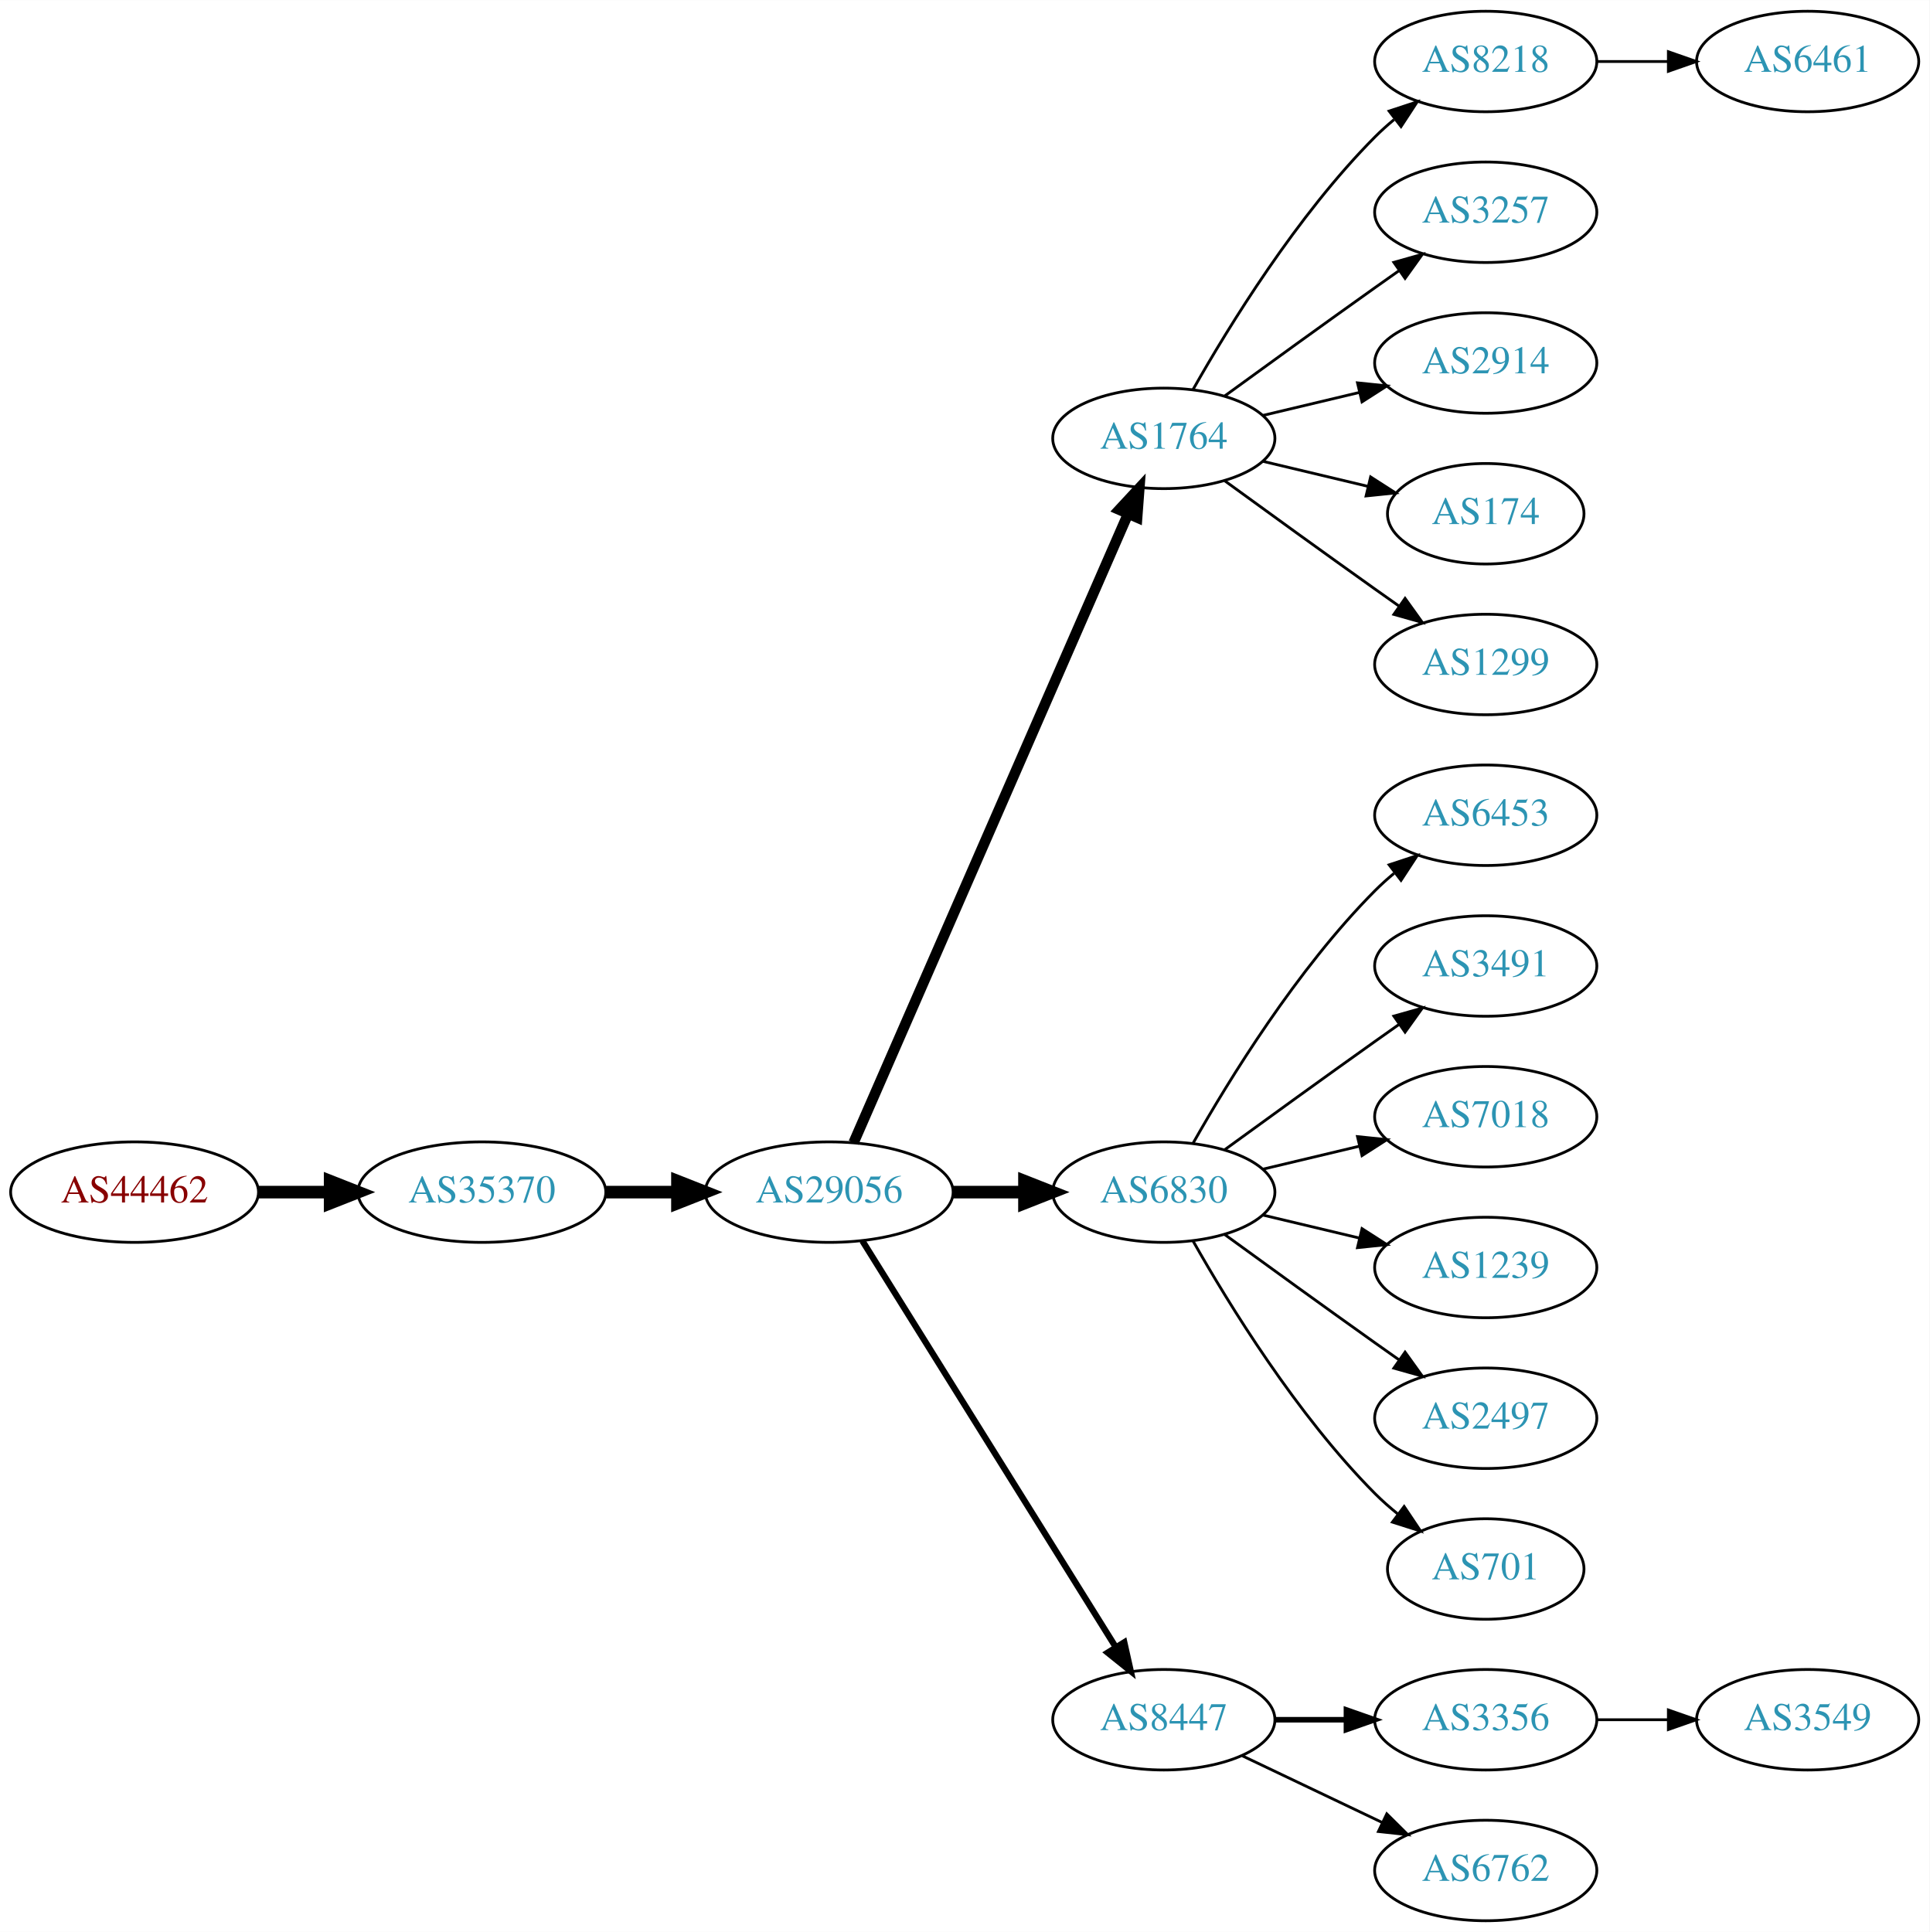
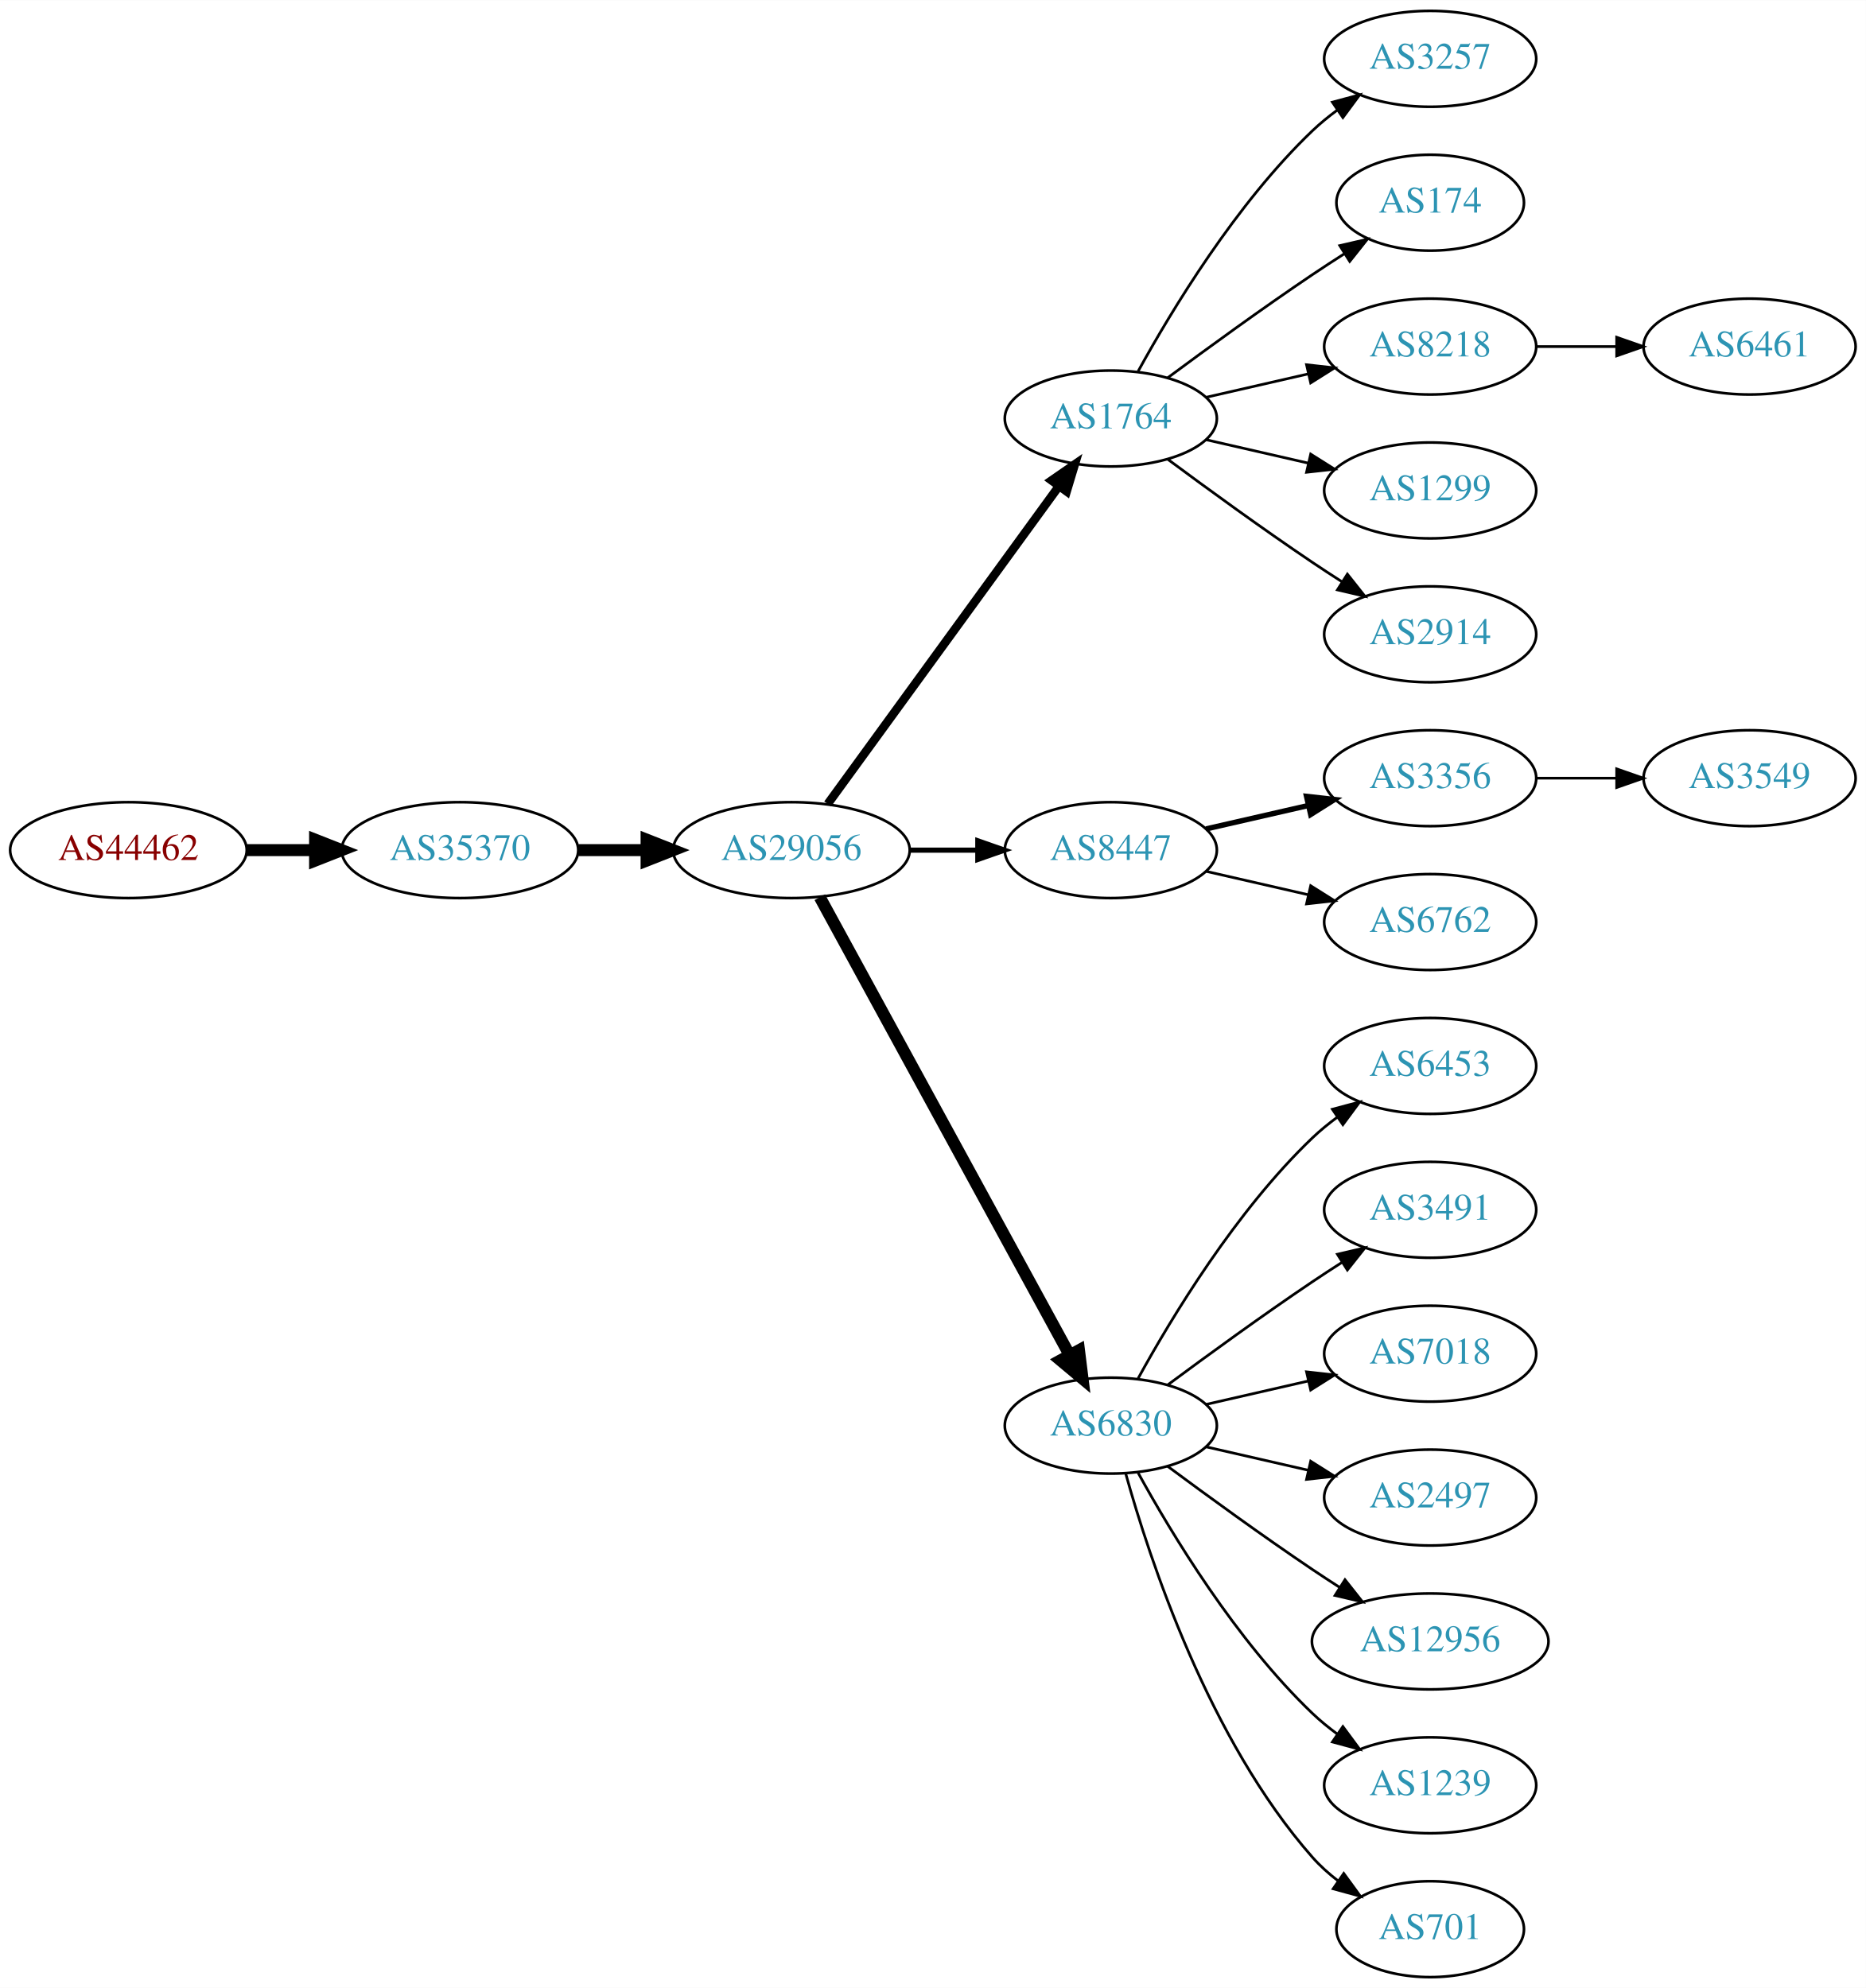
- <svg xmlns="http://www.w3.org/2000/svg" xmlns:xlink="http://www.w3.org/1999/xlink" width="691pt" height="692pt" viewBox="0.00 0.00 691.06 692.00">
-   <g id="graph0" class="graph" transform="scale(1 1) rotate(0) translate(4 688)">
-     <polygon fill="white" stroke="none" points="-4,4 -4,-688 687.055,-688 687.055,4 -4,4" />
+ <svg xmlns="http://www.w3.org/2000/svg" xmlns:xlink="http://www.w3.org/1999/xlink" width="700pt" height="746pt" viewBox="0.00 0.00 700.15 746.00">
+   <g id="graph0" class="graph" transform="scale(1 1) rotate(0) translate(4 742)">
+     <polygon fill="white" stroke="none" points="-4,4 -4,-742 696.155,-742 696.155,4 -4,4" />
    <g id="node1" class="node">
      <g id="a_node1">
        <a xlink:href="/asn/44462" xlink:title="AS44462 ~ Stadtwerke Muerzzuschlag GmbH [AT]">
-           <ellipse fill="#ffffff" stroke="black" cx="44.196" cy="-261" rx="44.393" ry="18" />
-           <text text-anchor="middle" x="44.196" y="-257.3" font-family="Times,serif" font-size="14.00" fill="#880000">AS44462</text>
+           <ellipse fill="#ffffff" stroke="black" cx="44.196" cy="-423" rx="44.393" ry="18" />
+           <text text-anchor="middle" x="44.196" y="-419.3" font-family="Times,serif" font-size="14.00" fill="#880000">AS44462</text>
        </a>
      </g>
    </g>
    <g id="node2" class="node">
      <g id="a_node2">
        <a xlink:href="/asn/35370" xlink:title="AS35370 ~ AINET-AS [AT]">
-           <ellipse fill="#ffffff" stroke="black" cx="168.588" cy="-261" rx="44.393" ry="18" />
-           <text text-anchor="middle" x="168.588" y="-257.3" font-family="Times,serif" font-size="14.00" fill="#2c94b3">AS35370</text>
+           <ellipse fill="#ffffff" stroke="black" cx="168.588" cy="-423" rx="44.393" ry="18" />
+           <text text-anchor="middle" x="168.588" y="-419.3" font-family="Times,serif" font-size="14.00" fill="#2c94b3">AS35370</text>
        </a>
      </g>
    </g>
    <g id="edge1" class="edge">
-       <path fill="none" stroke="black" stroke-width="4.5" d="M88.692,-261C96.898,-261 105.569,-261 114.041,-261" />
-       <polygon fill="black" stroke="black" stroke-width="4.5" points="114.233,-264.938 124.233,-261 114.233,-257.063 114.233,-264.938" />
+       <path fill="none" stroke="black" stroke-width="4.5" d="M88.692,-423C96.898,-423 105.569,-423 114.041,-423" />
+       <polygon fill="black" stroke="black" stroke-width="4.5" points="114.233,-426.938 124.233,-423 114.233,-419.063 114.233,-426.938" />
    </g>
    <g id="node3" class="node">
      <g id="a_node3">
        <a xlink:href="/asn/29056" xlink:title="AS29056 ~ Citycom Telekommunikation GmbH [AT]">
-           <ellipse fill="#ffffff" stroke="black" cx="292.98" cy="-261" rx="44.393" ry="18" />
-           <text text-anchor="middle" x="292.98" y="-257.3" font-family="Times,serif" font-size="14.00" fill="#2c94b3">AS29056</text>
+           <ellipse fill="#ffffff" stroke="black" cx="292.98" cy="-423" rx="44.393" ry="18" />
+           <text text-anchor="middle" x="292.98" y="-419.3" font-family="Times,serif" font-size="14.00" fill="#2c94b3">AS29056</text>
        </a>
      </g>
    </g>
    <g id="edge2" class="edge">
-       <path fill="none" stroke="black" stroke-width="4.5" d="M213.084,-261C221.29,-261 229.961,-261 238.434,-261" />
-       <polygon fill="black" stroke="black" stroke-width="4.5" points="238.625,-264.938 248.625,-261 238.625,-257.063 238.625,-264.938" />
+       <path fill="none" stroke="black" stroke-width="4.5" d="M213.084,-423C221.29,-423 229.961,-423 238.434,-423" />
+       <polygon fill="black" stroke="black" stroke-width="4.5" points="238.625,-426.938 248.625,-423 238.625,-419.063 238.625,-426.938" />
    </g>
    <g id="node4" class="node">
      <g id="a_node4">
        <a xlink:href="/asn/1764" xlink:title="AS1764 ~ NEXTLAYER-AS [AT]">
-           <ellipse fill="#ffffff" stroke="black" cx="412.823" cy="-531" rx="39.794" ry="18" />
-           <text text-anchor="middle" x="412.823" y="-527.3" font-family="Times,serif" font-size="14.00" fill="#2c94b3">AS1764</text>
+           <ellipse fill="#ffffff" stroke="black" cx="412.823" cy="-585" rx="39.794" ry="18" />
+           <text text-anchor="middle" x="412.823" y="-581.3" font-family="Times,serif" font-size="14.00" fill="#2c94b3">AS1764</text>
        </a>
      </g>
    </g>
    <g id="edge3" class="edge">
-       <path fill="none" stroke="black" stroke-width="3.75" d="M301.712,-278.715C321.814,-324.771 375.822,-448.514 399.925,-503.739" />
-       <polygon fill="black" stroke="black" stroke-width="3.75" points="396.855,-505.454 404.063,-513.219 403.27,-502.654 396.855,-505.454" />
+       <path fill="none" stroke="black" stroke-width="3.214" d="M306.592,-440.337C327.412,-468.96 369.075,-526.233 393.264,-559.486" />
+       <polygon fill="black" stroke="black" stroke-width="3.214" points="390.589,-561.76 399.302,-567.788 396.25,-557.642 390.589,-561.76" />
    </g>
    <g id="node5" class="node">
      <g id="a_node5">
-         <a xlink:href="/asn/6830" xlink:title="AS6830 ~ LibertyGlobal [AT]">
-           <ellipse fill="#ffffff" stroke="black" cx="412.823" cy="-261" rx="39.794" ry="18" />
-           <text text-anchor="middle" x="412.823" y="-257.3" font-family="Times,serif" font-size="14.00" fill="#2c94b3">AS6830</text>
+         <a xlink:href="/asn/8447" xlink:title="AS8447 ~ A1 Telekom Austria AG [AT]">
+           <ellipse fill="#ffffff" stroke="black" cx="412.823" cy="-423" rx="39.794" ry="18" />
+           <text text-anchor="middle" x="412.823" y="-419.3" font-family="Times,serif" font-size="14.00" fill="#2c94b3">AS8447</text>
        </a>
      </g>
    </g>
    <g id="edge4" class="edge">
-       <path fill="none" stroke="black" stroke-width="4.5" d="M337.191,-261C345.504,-261 354.267,-261 362.749,-261" />
-       <polygon fill="black" stroke="black" stroke-width="4.5" points="362.908,-264.938 372.908,-261 362.908,-257.063 362.908,-264.938" />
+       <path fill="none" stroke="black" stroke-width="1.929" d="M337.191,-423C345.504,-423 354.267,-423 362.749,-423" />
+       <polygon fill="black" stroke="black" stroke-width="1.929" points="362.908,-426.5 372.908,-423 362.908,-419.5 362.908,-426.5" />
    </g>
    <g id="node6" class="node">
      <g id="a_node6">
-         <a xlink:href="/asn/8447" xlink:title="AS8447 ~ A1 Telekom Austria AG [AT]">
-           <ellipse fill="#ffffff" stroke="black" cx="412.823" cy="-72" rx="39.794" ry="18" />
-           <text text-anchor="middle" x="412.823" y="-68.3" font-family="Times,serif" font-size="14.00" fill="#2c94b3">AS8447</text>
+         <a xlink:href="/asn/6830" xlink:title="AS6830 ~ LibertyGlobal [AT]">
+           <ellipse fill="#ffffff" stroke="black" cx="412.823" cy="-207" rx="39.794" ry="18" />
+           <text text-anchor="middle" x="412.823" y="-203.3" font-family="Times,serif" font-size="14.00" fill="#2c94b3">AS6830</text>
        </a>
      </g>
    </g>
    <g id="edge5" class="edge">
-       <path fill="none" stroke="black" stroke-width="2.25" d="M304.856,-243.558C325.639,-210.225 371.099,-137.314 395.528,-98.134" />
-       <polygon fill="black" stroke="black" stroke-width="2.25" points="398.653,-99.737 400.974,-89.4 392.713,-96.034 398.653,-99.737" />
+       <path fill="none" stroke="black" stroke-width="4.5" d="M303.624,-405.324C324.305,-367.416 373.018,-278.127 397.397,-233.441" />
+       <polygon fill="black" stroke="black" stroke-width="4.5" points="400.879,-235.282 402.211,-224.617 393.966,-231.51 400.879,-235.282" />
    </g>
    <g id="node7" class="node">
      <g id="a_node7">
-         <a xlink:href="/asn/8218" xlink:title="AS8218 ~ legacy Neotelecoms [FR]">
-           <ellipse fill="#ffffff" stroke="black" cx="528.116" cy="-666" rx="39.794" ry="18" />
-           <text text-anchor="middle" x="528.116" y="-662.3" font-family="Times,serif" font-size="14.00" fill="#2c94b3">AS8218</text>
+         <a xlink:href="/asn/3257" xlink:title="AS3257 ~ GTT [DE]">
+           <ellipse fill="#ffffff" stroke="black" cx="532.666" cy="-720" rx="39.794" ry="18" />
+           <text text-anchor="middle" x="532.666" y="-716.3" font-family="Times,serif" font-size="14.00" fill="#2c94b3">AS3257</text>
        </a>
      </g>
    </g>
    <g id="edge6" class="edge">
-       <path fill="none" stroke="black" d="M423.283,-548.49C436.065,-571.096 460.497,-610.886 488.469,-639 490.58,-641.121 492.876,-643.188 495.262,-645.171" />
-       <polygon fill="black" stroke="black" points="493.514,-648.242 503.577,-651.556 497.777,-642.69 493.514,-648.242" />
+       <path fill="none" stroke="black" d="M423.064,-602.713C435.61,-625.561 459.787,-665.611 488.469,-693 491.338,-695.739 494.527,-698.347 497.836,-700.785" />
+       <polygon fill="black" stroke="black" points="495.959,-703.742 506.195,-706.477 499.899,-697.956 495.959,-703.742" />
    </g>
    <g id="node8" class="node">
      <g id="a_node8">
-         <a xlink:href="/asn/3257" xlink:title="AS3257 ~ GTT [DE]">
-           <ellipse fill="#ffffff" stroke="black" cx="528.116" cy="-612" rx="39.794" ry="18" />
-           <text text-anchor="middle" x="528.116" y="-608.3" font-family="Times,serif" font-size="14.00" fill="#2c94b3">AS3257</text>
+         <a xlink:href="/asn/174" xlink:title="AS174 ~ Cogent Communications [US]">
+           <ellipse fill="#ffffff" stroke="black" cx="532.666" cy="-666" rx="35.194" ry="18" />
+           <text text-anchor="middle" x="532.666" y="-662.3" font-family="Times,serif" font-size="14.00" fill="#2c94b3">AS174</text>
        </a>
      </g>
    </g>
    <g id="edge7" class="edge">
-       <path fill="none" stroke="black" d="M434.671,-546.222C449.605,-557.091 470.219,-572.025 488.469,-585 491.29,-587.005 494.233,-589.085 497.181,-591.159" />
-       <polygon fill="black" stroke="black" points="495.208,-594.05 505.406,-596.926 499.227,-588.319 495.208,-594.05" />
+       <path fill="none" stroke="black" d="M434.153,-600.277C449.016,-611.304 469.76,-626.407 488.469,-639 492.287,-641.569 496.337,-644.21 500.367,-646.786" />
+       <polygon fill="black" stroke="black" points="498.736,-649.895 509.061,-652.271 502.471,-643.975 498.736,-649.895" />
    </g>
    <g id="node9" class="node">
      <g id="a_node9">
-         <a xlink:href="/asn/2914" xlink:title="AS2914 ~ NTT America, Inc. [US]">
-           <ellipse fill="#ffffff" stroke="black" cx="528.116" cy="-558" rx="39.794" ry="18" />
-           <text text-anchor="middle" x="528.116" y="-554.3" font-family="Times,serif" font-size="14.00" fill="#2c94b3">AS2914</text>
+         <a xlink:href="/asn/8218" xlink:title="AS8218 ~ legacy Neotelecoms [FR]">
+           <ellipse fill="#ffffff" stroke="black" cx="532.666" cy="-612" rx="39.794" ry="18" />
+           <text text-anchor="middle" x="532.666" y="-608.3" font-family="Times,serif" font-size="14.00" fill="#2c94b3">AS8218</text>
        </a>
      </g>
    </g>
    <g id="edge8" class="edge">
-       <path fill="none" stroke="black" d="M448.43,-539.248C459.301,-541.838 471.456,-544.735 482.898,-547.462" />
-       <polygon fill="black" stroke="black" points="482.182,-550.889 492.721,-549.803 483.804,-544.08 482.182,-550.889" />
+       <path fill="none" stroke="black" d="M448.542,-592.955C460.542,-595.704 474.163,-598.825 486.856,-601.733" />
+       <polygon fill="black" stroke="black" points="486.258,-605.187 496.787,-604.009 487.821,-598.364 486.258,-605.187" />
    </g>
    <g id="node10" class="node">
      <g id="a_node10">
-         <a xlink:href="/asn/174" xlink:title="AS174 ~ Cogent Communications [US]">
-           <ellipse fill="#ffffff" stroke="black" cx="528.116" cy="-504" rx="35.194" ry="18" />
-           <text text-anchor="middle" x="528.116" y="-500.3" font-family="Times,serif" font-size="14.00" fill="#2c94b3">AS174</text>
+         <a xlink:href="/asn/1299" xlink:title="AS1299 ~ Telia Carrier [EU]">
+           <ellipse fill="#ffffff" stroke="black" cx="532.666" cy="-558" rx="39.794" ry="18" />
+           <text text-anchor="middle" x="532.666" y="-554.3" font-family="Times,serif" font-size="14.00" fill="#2c94b3">AS1299</text>
        </a>
      </g>
    </g>
    <g id="edge9" class="edge">
-       <path fill="none" stroke="black" d="M448.43,-522.752C460.225,-519.942 473.529,-516.771 485.797,-513.847" />
-       <polygon fill="black" stroke="black" points="486.886,-517.186 495.802,-511.463 485.263,-510.376 486.886,-517.186" />
+       <path fill="none" stroke="black" d="M448.542,-577.045C460.542,-574.296 474.163,-571.175 486.856,-568.267" />
+       <polygon fill="black" stroke="black" points="487.821,-571.636 496.787,-565.991 486.258,-564.813 487.821,-571.636" />
    </g>
    <g id="node11" class="node">
      <g id="a_node11">
-         <a xlink:href="/asn/1299" xlink:title="AS1299 ~ Telia Carrier [EU]">
-           <ellipse fill="#ffffff" stroke="black" cx="528.116" cy="-450" rx="39.794" ry="18" />
-           <text text-anchor="middle" x="528.116" y="-446.3" font-family="Times,serif" font-size="14.00" fill="#2c94b3">AS1299</text>
+         <a xlink:href="/asn/2914" xlink:title="AS2914 ~ NTT America, Inc. [US]">
+           <ellipse fill="#ffffff" stroke="black" cx="532.666" cy="-504" rx="39.794" ry="18" />
+           <text text-anchor="middle" x="532.666" y="-500.3" font-family="Times,serif" font-size="14.00" fill="#2c94b3">AS2914</text>
        </a>
      </g>
    </g>
    <g id="edge10" class="edge">
-       <path fill="none" stroke="black" d="M434.671,-515.778C449.605,-504.909 470.219,-489.975 488.469,-477 491.29,-474.995 494.233,-472.915 497.181,-470.841" />
-       <polygon fill="black" stroke="black" points="499.227,-473.681 505.406,-465.074 495.208,-467.95 499.227,-473.681" />
+       <path fill="none" stroke="black" d="M434.153,-569.723C449.016,-558.696 469.76,-543.593 488.469,-531 492.018,-528.611 495.769,-526.161 499.517,-523.758" />
+       <polygon fill="black" stroke="black" points="501.585,-526.591 508.166,-518.288 497.843,-520.675 501.585,-526.591" />
+     </g>
+     <g id="node12" class="node">
+       <g id="a_node12">
+         <a xlink:href="/asn/3356" xlink:title="AS3356 ~ Level 3 Parent, LLC [US]">
+           <ellipse fill="#ffffff" stroke="black" cx="532.666" cy="-450" rx="39.794" ry="18" />
+           <text text-anchor="middle" x="532.666" y="-446.3" font-family="Times,serif" font-size="14.00" fill="#2c94b3">AS3356</text>
+         </a>
+       </g>
+     </g>
+     <g id="edge11" class="edge">
+       <path fill="none" stroke="black" stroke-width="2" d="M448.542,-430.955C460.542,-433.704 474.163,-436.825 486.856,-439.733" />
+       <polygon fill="black" stroke="black" stroke-width="2" points="486.258,-443.187 496.787,-442.009 487.821,-436.364 486.258,-443.187" />
    </g>
    <g id="node13" class="node">
      <g id="a_node13">
+         <a xlink:href="/asn/6762" xlink:title="AS6762 ~ TELECOM ITALIA SPARKLE S.p.A. [IT]">
+           <ellipse fill="#ffffff" stroke="black" cx="532.666" cy="-396" rx="39.794" ry="18" />
+           <text text-anchor="middle" x="532.666" y="-392.3" font-family="Times,serif" font-size="14.00" fill="#2c94b3">AS6762</text>
+         </a>
+       </g>
+     </g>
+     <g id="edge12" class="edge">
+       <path fill="none" stroke="black" d="M448.542,-415.045C460.542,-412.296 474.163,-409.175 486.856,-406.267" />
+       <polygon fill="black" stroke="black" points="487.821,-409.636 496.787,-403.991 486.258,-402.813 487.821,-409.636" />
+     </g>
+     <g id="node15" class="node">
+       <g id="a_node15">
        <a xlink:href="/asn/6453" xlink:title="AS6453 ~ TATA COMMUNICATIONS (AMERICA) INC [US]">
-           <ellipse fill="#ffffff" stroke="black" cx="528.116" cy="-396" rx="39.794" ry="18" />
-           <text text-anchor="middle" x="528.116" y="-392.3" font-family="Times,serif" font-size="14.00" fill="#2c94b3">AS6453</text>
-         </a>
-       </g>
-     </g>
-     <g id="edge12" class="edge">
-       <path fill="none" stroke="black" d="M423.283,-278.49C436.065,-301.096 460.497,-340.886 488.469,-369 490.58,-371.121 492.876,-373.188 495.262,-375.171" />
-       <polygon fill="black" stroke="black" points="493.514,-378.242 503.577,-381.556 497.777,-372.69 493.514,-378.242" />
+           <ellipse fill="#ffffff" stroke="black" cx="532.666" cy="-342" rx="39.794" ry="18" />
+           <text text-anchor="middle" x="532.666" y="-338.3" font-family="Times,serif" font-size="14.00" fill="#2c94b3">AS6453</text>
+         </a>
+       </g>
+     </g>
+     <g id="edge14" class="edge">
+       <path fill="none" stroke="black" d="M423.064,-224.713C435.61,-247.561 459.787,-287.611 488.469,-315 491.338,-317.739 494.527,-320.347 497.836,-322.785" />
+       <polygon fill="black" stroke="black" points="495.959,-325.742 506.195,-328.477 499.899,-319.956 495.959,-325.742" />
+     </g>
+     <g id="node16" class="node">
+       <g id="a_node16">
+         <a xlink:href="/asn/3491" xlink:title="AS3491 ~ PCCW Global, Inc. [US]">
+           <ellipse fill="#ffffff" stroke="black" cx="532.666" cy="-288" rx="39.794" ry="18" />
+           <text text-anchor="middle" x="532.666" y="-284.3" font-family="Times,serif" font-size="14.00" fill="#2c94b3">AS3491</text>
+         </a>
+       </g>
+     </g>
+     <g id="edge15" class="edge">
+       <path fill="none" stroke="black" d="M434.153,-222.277C449.016,-233.304 469.76,-248.407 488.469,-261 492.018,-263.389 495.769,-265.839 499.517,-268.242" />
+       <polygon fill="black" stroke="black" points="497.843,-271.325 508.166,-273.712 501.585,-265.409 497.843,-271.325" />
+     </g>
+     <g id="node17" class="node">
+       <g id="a_node17">
+         <a xlink:href="/asn/7018" xlink:title="AS7018 ~ AT&amp;T Services, Inc. [US]">
+           <ellipse fill="#ffffff" stroke="black" cx="532.666" cy="-234" rx="39.794" ry="18" />
+           <text text-anchor="middle" x="532.666" y="-230.3" font-family="Times,serif" font-size="14.00" fill="#2c94b3">AS7018</text>
+         </a>
+       </g>
+     </g>
+     <g id="edge16" class="edge">
+       <path fill="none" stroke="black" d="M448.542,-214.955C460.542,-217.704 474.163,-220.825 486.856,-223.733" />
+       <polygon fill="black" stroke="black" points="486.258,-227.187 496.787,-226.009 487.821,-220.364 486.258,-227.187" />
+     </g>
+     <g id="node18" class="node">
+       <g id="a_node18">
+         <a xlink:href="/asn/2497" xlink:title="AS2497 ~ Internet Initiative Japan Inc. [JP]">
+           <ellipse fill="#ffffff" stroke="black" cx="532.666" cy="-180" rx="39.794" ry="18" />
+           <text text-anchor="middle" x="532.666" y="-176.3" font-family="Times,serif" font-size="14.00" fill="#2c94b3">AS2497</text>
+         </a>
+       </g>
+     </g>
+     <g id="edge17" class="edge">
+       <path fill="none" stroke="black" d="M448.542,-199.045C460.542,-196.296 474.163,-193.175 486.856,-190.267" />
+       <polygon fill="black" stroke="black" points="487.821,-193.636 496.787,-187.991 486.258,-186.813 487.821,-193.636" />
+     </g>
+     <g id="node19" class="node">
+       <g id="a_node19">
+         <a xlink:href="/asn/12956" xlink:title="AS12956 ~ TELXIUS [ES]">
+           <ellipse fill="#ffffff" stroke="black" cx="532.666" cy="-126" rx="44.393" ry="18" />
+           <text text-anchor="middle" x="532.666" y="-122.3" font-family="Times,serif" font-size="14.00" fill="#2c94b3">AS12956</text>
+         </a>
+       </g>
+     </g>
+     <g id="edge18" class="edge">
+       <path fill="none" stroke="black" d="M434.153,-191.723C449.016,-180.696 469.76,-165.593 488.469,-153 491.759,-150.785 495.222,-148.518 498.696,-146.285" />
+       <polygon fill="black" stroke="black" points="500.693,-149.163 507.264,-140.852 496.944,-143.252 500.693,-149.163" />
+     </g>
+     <g id="node20" class="node">
+       <g id="a_node20">
+         <a xlink:href="/asn/1239" xlink:title="AS1239 ~ Sprint [US]">
+           <ellipse fill="#ffffff" stroke="black" cx="532.666" cy="-72" rx="39.794" ry="18" />
+           <text text-anchor="middle" x="532.666" y="-68.3" font-family="Times,serif" font-size="14.00" fill="#2c94b3">AS1239</text>
+         </a>
+       </g>
+     </g>
+     <g id="edge19" class="edge">
+       <path fill="none" stroke="black" d="M423.064,-189.287C435.61,-166.439 459.787,-126.389 488.469,-99 491.338,-96.261 494.527,-93.653 497.836,-91.215" />
+       <polygon fill="black" stroke="black" points="499.899,-94.044 506.195,-85.523 495.959,-88.258 499.899,-94.044" />
+     </g>
+     <g id="node21" class="node">
+       <g id="a_node21">
+         <a xlink:href="/asn/701" xlink:title="AS701 ~ UUNET [US]">
+           <ellipse fill="#ffffff" stroke="black" cx="532.666" cy="-18" rx="35.194" ry="18" />
+           <text text-anchor="middle" x="532.666" y="-14.3" font-family="Times,serif" font-size="14.00" fill="#2c94b3">AS701</text>
+         </a>
+       </g>
+     </g>
+     <g id="edge20" class="edge">
+       <path fill="none" stroke="black" d="M418.396,-189.054C427.302,-157.005 449.586,-89.158 488.469,-45 491.297,-41.789 494.598,-38.828 498.093,-36.136" />
+       <polygon fill="black" stroke="black" points="500.227,-38.916 506.468,-30.355 496.25,-33.155 500.227,-38.916" />
+     </g>
+     <g id="node22" class="node">
+       <g id="a_node22">
+         <a xlink:href="/asn/6461" xlink:title="AS6461 ~ Zayo Bandwidth [US]">
+           <ellipse fill="#ffffff" stroke="black" cx="652.508" cy="-612" rx="39.794" ry="18" />
+           <text text-anchor="middle" x="652.508" y="-608.3" font-family="Times,serif" font-size="14.00" fill="#2c94b3">AS6461</text>
+         </a>
+       </g>
+     </g>
+     <g id="edge21" class="edge">
+       <path fill="none" stroke="black" d="M572.578,-612C582.131,-612 592.481,-612 602.444,-612" />
+       <polygon fill="black" stroke="black" points="602.636,-615.5 612.636,-612 602.636,-608.5 602.636,-615.5" />
    </g>
    <g id="node14" class="node">
      <g id="a_node14">
-         <a xlink:href="/asn/3491" xlink:title="AS3491 ~ PCCW Global, Inc. [US]">
-           <ellipse fill="#ffffff" stroke="black" cx="528.116" cy="-342" rx="39.794" ry="18" />
-           <text text-anchor="middle" x="528.116" y="-338.3" font-family="Times,serif" font-size="14.00" fill="#2c94b3">AS3491</text>
+         <a xlink:href="/asn/3549" xlink:title="AS3549 ~ Level 3 Parent, LLC [US]">
+           <ellipse fill="#ffffff" stroke="black" cx="652.508" cy="-450" rx="39.794" ry="18" />
+           <text text-anchor="middle" x="652.508" y="-446.3" font-family="Times,serif" font-size="14.00" fill="#2c94b3">AS3549</text>
        </a>
      </g>
    </g>
    <g id="edge13" class="edge">
-       <path fill="none" stroke="black" d="M434.671,-276.222C449.605,-287.091 470.219,-302.025 488.469,-315 491.29,-317.005 494.233,-319.085 497.181,-321.159" />
-       <polygon fill="black" stroke="black" points="495.208,-324.05 505.406,-326.926 499.227,-318.319 495.208,-324.05" />
-     </g>
-     <g id="node15" class="node">
-       <g id="a_node15">
-         <a xlink:href="/asn/7018" xlink:title="AS7018 ~ AT&amp;T Services, Inc. [US]">
-           <ellipse fill="#ffffff" stroke="black" cx="528.116" cy="-288" rx="39.794" ry="18" />
-           <text text-anchor="middle" x="528.116" y="-284.3" font-family="Times,serif" font-size="14.00" fill="#2c94b3">AS7018</text>
-         </a>
-       </g>
-     </g>
-     <g id="edge14" class="edge">
-       <path fill="none" stroke="black" d="M448.43,-269.248C459.301,-271.838 471.456,-274.735 482.898,-277.462" />
-       <polygon fill="black" stroke="black" points="482.182,-280.889 492.721,-279.803 483.804,-274.08 482.182,-280.889" />
-     </g>
-     <g id="node16" class="node">
-       <g id="a_node16">
-         <a xlink:href="/asn/1239" xlink:title="AS1239 ~ Sprint [US]">
-           <ellipse fill="#ffffff" stroke="black" cx="528.116" cy="-234" rx="39.794" ry="18" />
-           <text text-anchor="middle" x="528.116" y="-230.3" font-family="Times,serif" font-size="14.00" fill="#2c94b3">AS1239</text>
-         </a>
-       </g>
-     </g>
-     <g id="edge15" class="edge">
-       <path fill="none" stroke="black" d="M448.43,-252.752C459.301,-250.162 471.456,-247.265 482.898,-244.538" />
-       <polygon fill="black" stroke="black" points="483.804,-247.92 492.721,-242.197 482.182,-241.111 483.804,-247.92" />
-     </g>
-     <g id="node17" class="node">
-       <g id="a_node17">
-         <a xlink:href="/asn/2497" xlink:title="AS2497 ~ Internet Initiative Japan Inc. [JP]">
-           <ellipse fill="#ffffff" stroke="black" cx="528.116" cy="-180" rx="39.794" ry="18" />
-           <text text-anchor="middle" x="528.116" y="-176.3" font-family="Times,serif" font-size="14.00" fill="#2c94b3">AS2497</text>
-         </a>
-       </g>
-     </g>
-     <g id="edge16" class="edge">
-       <path fill="none" stroke="black" d="M434.671,-245.778C449.605,-234.909 470.219,-219.975 488.469,-207 491.29,-204.995 494.233,-202.915 497.181,-200.841" />
-       <polygon fill="black" stroke="black" points="499.227,-203.681 505.406,-195.074 495.208,-197.95 499.227,-203.681" />
-     </g>
-     <g id="node18" class="node">
-       <g id="a_node18">
-         <a xlink:href="/asn/701" xlink:title="AS701 ~ UUNET [US]">
-           <ellipse fill="#ffffff" stroke="black" cx="528.116" cy="-126" rx="35.194" ry="18" />
-           <text text-anchor="middle" x="528.116" y="-122.3" font-family="Times,serif" font-size="14.00" fill="#2c94b3">AS701</text>
-         </a>
-       </g>
-     </g>
-     <g id="edge17" class="edge">
-       <path fill="none" stroke="black" d="M423.283,-243.51C436.065,-220.904 460.497,-181.114 488.469,-153 490.97,-150.487 493.73,-148.051 496.591,-145.739" />
-       <polygon fill="black" stroke="black" points="498.892,-148.389 504.789,-139.587 494.69,-142.79 498.892,-148.389" />
-     </g>
-     <g id="node19" class="node">
-       <g id="a_node19">
-         <a xlink:href="/asn/3356" xlink:title="AS3356 ~ Level 3 Parent, LLC [US]">
-           <ellipse fill="#ffffff" stroke="black" cx="528.116" cy="-72" rx="39.794" ry="18" />
-           <text text-anchor="middle" x="528.116" y="-68.3" font-family="Times,serif" font-size="14.00" fill="#2c94b3">AS3356</text>
-         </a>
-       </g>
-     </g>
-     <g id="edge18" class="edge">
-       <path fill="none" stroke="black" stroke-width="2" d="M452.495,-72C460.698,-72 469.462,-72 477.994,-72" />
-       <polygon fill="black" stroke="black" stroke-width="2" points="478.233,-75.5 488.233,-72 478.233,-68.5 478.233,-75.5" />
-     </g>
-     <g id="node20" class="node">
-       <g id="a_node20">
-         <a xlink:href="/asn/6762" xlink:title="AS6762 ~ TELECOM ITALIA SPARKLE S.p.A. [IT]">
-           <ellipse fill="#ffffff" stroke="black" cx="528.116" cy="-18" rx="39.794" ry="18" />
-           <text text-anchor="middle" x="528.116" y="-14.3" font-family="Times,serif" font-size="14.00" fill="#2c94b3">AS6762</text>
-         </a>
-       </g>
-     </g>
-     <g id="edge19" class="edge">
-       <path fill="none" stroke="black" d="M440.959,-59.066C455.953,-51.919 474.774,-42.948 490.998,-35.215" />
-       <polygon fill="black" stroke="black" points="492.68,-38.291 500.201,-30.829 489.668,-31.972 492.68,-38.291" />
-     </g>
-     <g id="node12" class="node">
-       <g id="a_node12">
-         <a xlink:href="/asn/6461" xlink:title="AS6461 ~ Zayo Bandwidth [US]">
-           <ellipse fill="#ffffff" stroke="black" cx="643.409" cy="-666" rx="39.794" ry="18" />
-           <text text-anchor="middle" x="643.409" y="-662.3" font-family="Times,serif" font-size="14.00" fill="#2c94b3">AS6461</text>
-         </a>
-       </g>
-     </g>
-     <g id="edge11" class="edge">
-       <path fill="none" stroke="black" d="M567.788,-666C575.991,-666 584.755,-666 593.287,-666" />
-       <polygon fill="black" stroke="black" points="593.526,-669.5 603.526,-666 593.526,-662.5 593.526,-669.5" />
-     </g>
-     <g id="node21" class="node">
-       <g id="a_node21">
-         <a xlink:href="/asn/3549" xlink:title="AS3549 ~ Level 3 Parent, LLC [US]">
-           <ellipse fill="#ffffff" stroke="black" cx="643.409" cy="-72" rx="39.794" ry="18" />
-           <text text-anchor="middle" x="643.409" y="-68.3" font-family="Times,serif" font-size="14.00" fill="#2c94b3">AS3549</text>
-         </a>
-       </g>
-     </g>
-     <g id="edge20" class="edge">
-       <path fill="none" stroke="black" d="M567.788,-72C575.991,-72 584.755,-72 593.287,-72" />
-       <polygon fill="black" stroke="black" points="593.526,-75.5 603.526,-72 593.526,-68.5 593.526,-75.5" />
+       <path fill="none" stroke="black" d="M572.578,-450C582.131,-450 592.481,-450 602.444,-450" />
+       <polygon fill="black" stroke="black" points="602.636,-453.5 612.636,-450 602.636,-446.5 602.636,-453.5" />
    </g>
  </g>
</svg>
